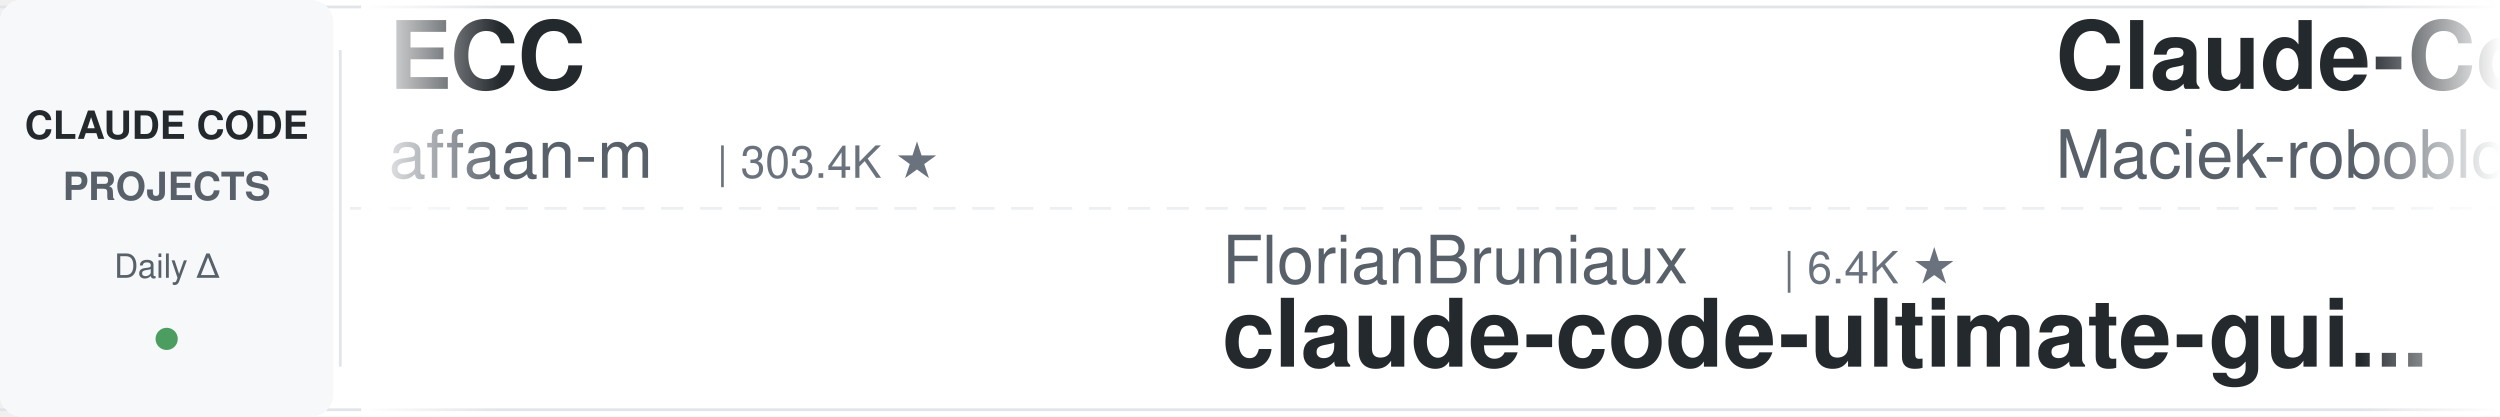
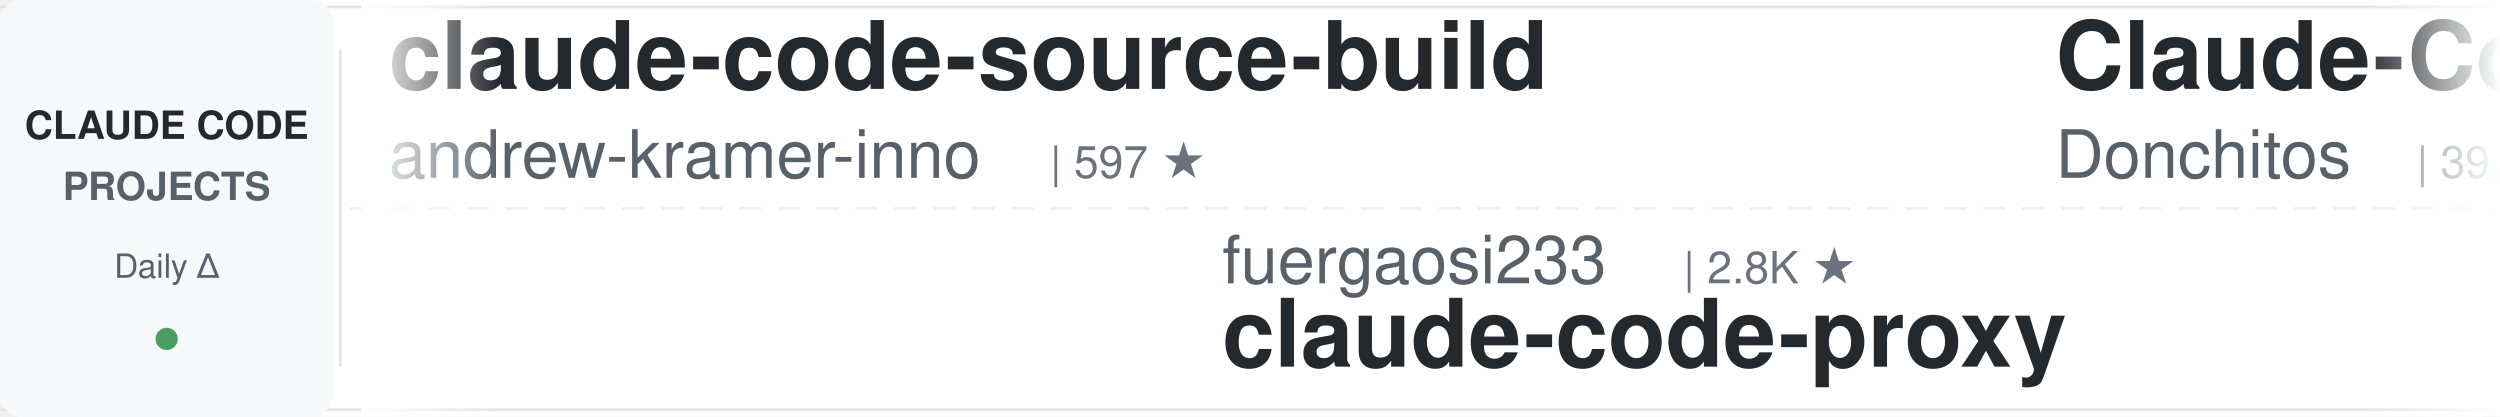
<svg xmlns="http://www.w3.org/2000/svg" width="900" height="150">
  <defs>
    <linearGradient id="leftFade" x1="0%" y1="0%" x2="100%" y2="0%">
      <stop offset="0%" style="stop-color:#ffffff;stop-opacity:1" />
      <stop offset="100%" style="stop-color:#ffffff;stop-opacity:0" />
    </linearGradient>
    <linearGradient id="rightFade" x1="0%" y1="0%" x2="100%" y2="0%">
      <stop offset="0%" style="stop-color:#ffffff;stop-opacity:0" />
      <stop offset="100%" style="stop-color:#ffffff;stop-opacity:1" />
    </linearGradient>
  </defs>
  <rect width="900" height="150" fill="#ffffff" rx="8" />
  <rect x="0" y="2" width="900" height="1" fill="#e1e4e8" />
  <rect x="0" y="147" width="900" height="1" fill="#e1e4e8" />
  <line x1="0" y1="75" x2="900" y2="75" stroke="#e1e4e8" stroke-width="1" stroke-dasharray="8 6" opacity="0.6" />
  <rect x="0" y="0" width="120" height="150" fill="#f6f8fa" rx="8" />
  <text x="60" y="50" font-family="-apple-system, BlinkMacSystemFont, 'Segoe UI', Helvetica, Arial, sans-serif" font-size="14" font-weight="600" fill="#24292e" text-anchor="middle">CLAUDE CODE</text>
  <text x="60" y="72" font-family="-apple-system, BlinkMacSystemFont, 'Segoe UI', Helvetica, Arial, sans-serif" font-size="14" font-weight="600" fill="#586069" text-anchor="middle">PROJECTS</text>
  <text x="60" y="100" font-family="-apple-system, BlinkMacSystemFont, 'Segoe UI', Helvetica, Arial, sans-serif" font-size="12" font-weight="500" fill="#586069" text-anchor="middle">Daily Δ</text>
  <circle cx="60" cy="122" r="4" fill="#22863a" opacity="0.8" />
  <rect x="122" y="18" width="1" height="114" fill="#e1e4e8" />
  <clipPath id="tickerClip">
    <rect x="130" y="0" width="770" height="150" />
  </clipPath>
  <g clip-path="url(#tickerClip)">
    <g id="tickerItems">
      <animateTransform attributeName="transform" attributeType="XML" type="translate" from="0 0" to="-3000 0" dur="54s" repeatCount="indefinite" />
      <g transform="translate(0, 0)">
-         <text x="140" y="32" font-family="-apple-system, BlinkMacSystemFont, 'Segoe UI', Helvetica, Arial, sans-serif" font-size="34" font-weight="600" fill="#24292e">ECC</text>
-         <text x="140" y="64" font-family="-apple-system, BlinkMacSystemFont, 'Segoe UI', Helvetica, Arial, sans-serif" font-size="24" font-weight="400" fill="#586069">affaan-m</text>
-         <text x="258" y="64" font-family="-apple-system, BlinkMacSystemFont, 'Segoe UI', Helvetica, Arial, sans-serif" font-size="16" font-weight="500" fill="#6a737d">| 303.4K ★</text>
+         <text x="140" y="32" font-family="-apple-system, BlinkMacSystemFont, 'Segoe UI', Helvetica, Arial, sans-serif" font-size="34" font-weight="600" fill="#24292e">claude-code-source-build</text>
+         <text x="140" y="64" font-family="-apple-system, BlinkMacSystemFont, 'Segoe UI', Helvetica, Arial, sans-serif" font-size="24" font-weight="400" fill="#586069">andrew-kramer-inno</text>
+         <text x="378" y="64" font-family="-apple-system, BlinkMacSystemFont, 'Segoe UI', Helvetica, Arial, sans-serif" font-size="16" font-weight="500" fill="#6a737d">| 597 ★</text>
      </g>
      <g transform="translate(300, 0)">
-         <text x="140" y="102" font-family="-apple-system, BlinkMacSystemFont, 'Segoe UI', Helvetica, Arial, sans-serif" font-size="24" font-weight="400" fill="#586069">FlorianBruniaux</text>
-         <text x="342" y="102" font-family="-apple-system, BlinkMacSystemFont, 'Segoe UI', Helvetica, Arial, sans-serif" font-size="16" font-weight="500" fill="#6a737d">| 6.4K ★</text>
-         <text x="140" y="132" font-family="-apple-system, BlinkMacSystemFont, 'Segoe UI', Helvetica, Arial, sans-serif" font-size="34" font-weight="600" fill="#24292e">claude-code-ultimate-gui...</text>
+         <text x="140" y="102" font-family="-apple-system, BlinkMacSystemFont, 'Segoe UI', Helvetica, Arial, sans-serif" font-size="24" font-weight="400" fill="#586069">fuergaosi233</text>
+         <text x="306" y="102" font-family="-apple-system, BlinkMacSystemFont, 'Segoe UI', Helvetica, Arial, sans-serif" font-size="16" font-weight="500" fill="#6a737d">| 2.8K ★</text>
+         <text x="140" y="132" font-family="-apple-system, BlinkMacSystemFont, 'Segoe UI', Helvetica, Arial, sans-serif" font-size="34" font-weight="600" fill="#24292e">claude-code-proxy</text>
      </g>
      <g transform="translate(600, 0)">
-         <text x="140" y="32" font-family="-apple-system, BlinkMacSystemFont, 'Segoe UI', Helvetica, Arial, sans-serif" font-size="34" font-weight="600" fill="#24292e">Claude-Code-Usage-Monito...</text>
-         <text x="140" y="64" font-family="-apple-system, BlinkMacSystemFont, 'Segoe UI', Helvetica, Arial, sans-serif" font-size="24" font-weight="400" fill="#586069">Maciek-roboblog</text>
-         <text x="342" y="64" font-family="-apple-system, BlinkMacSystemFont, 'Segoe UI', Helvetica, Arial, sans-serif" font-size="16" font-weight="500" fill="#6a737d">| 8.8K ★</text>
+         <text x="140" y="32" font-family="-apple-system, BlinkMacSystemFont, 'Segoe UI', Helvetica, Arial, sans-serif" font-size="34" font-weight="600" fill="#24292e">Claude-Code-Game-Studios</text>
+         <text x="140" y="64" font-family="-apple-system, BlinkMacSystemFont, 'Segoe UI', Helvetica, Arial, sans-serif" font-size="24" font-weight="400" fill="#586069">Donchitos</text>
+         <text x="270" y="64" font-family="-apple-system, BlinkMacSystemFont, 'Segoe UI', Helvetica, Arial, sans-serif" font-size="16" font-weight="500" fill="#6a737d">| 39.5K ★</text>
      </g>
      <g transform="translate(900, 0)">
+         <text x="140" y="102" font-family="-apple-system, BlinkMacSystemFont, 'Segoe UI', Helvetica, Arial, sans-serif" font-size="24" font-weight="400" fill="#586069">diet103</text>
+         <text x="246" y="102" font-family="-apple-system, BlinkMacSystemFont, 'Segoe UI', Helvetica, Arial, sans-serif" font-size="16" font-weight="500" fill="#6a737d">| 10.1K ★</text>
+         <text x="140" y="132" font-family="-apple-system, BlinkMacSystemFont, 'Segoe UI', Helvetica, Arial, sans-serif" font-size="34" font-weight="600" fill="#24292e">claude-code-infrastructu...</text>
+       </g>
+       <g transform="translate(1200, 0)">
+         <text x="140" y="32" font-family="-apple-system, BlinkMacSystemFont, 'Segoe UI', Helvetica, Arial, sans-serif" font-size="34" font-weight="600" fill="#24292e">claude-code-rev</text>
+         <text x="140" y="64" font-family="-apple-system, BlinkMacSystemFont, 'Segoe UI', Helvetica, Arial, sans-serif" font-size="24" font-weight="400" fill="#586069">oboard</text>
+         <text x="234" y="64" font-family="-apple-system, BlinkMacSystemFont, 'Segoe UI', Helvetica, Arial, sans-serif" font-size="16" font-weight="500" fill="#6a737d">| 3.3K ★</text>
+       </g>
+       <g transform="translate(1500, 0)">
+         <text x="140" y="102" font-family="-apple-system, BlinkMacSystemFont, 'Segoe UI', Helvetica, Arial, sans-serif" font-size="24" font-weight="400" fill="#586069">luyao618</text>
+         <text x="258" y="102" font-family="-apple-system, BlinkMacSystemFont, 'Segoe UI', Helvetica, Arial, sans-serif" font-size="16" font-weight="500" fill="#6a737d">| 1.7K ★</text>
+         <text x="140" y="132" font-family="-apple-system, BlinkMacSystemFont, 'Segoe UI', Helvetica, Arial, sans-serif" font-size="34" font-weight="600" fill="#24292e">Claude-Code-Source-Study</text>
+       </g>
+       <g transform="translate(1800, 0)">
+         <text x="140" y="32" font-family="-apple-system, BlinkMacSystemFont, 'Segoe UI', Helvetica, Arial, sans-serif" font-size="34" font-weight="600" fill="#24292e">how-claude-code-works</text>
+         <text x="140" y="64" font-family="-apple-system, BlinkMacSystemFont, 'Segoe UI', Helvetica, Arial, sans-serif" font-size="24" font-weight="400" fill="#586069">Windy3f3f3f3f</text>
+         <text x="318" y="64" font-family="-apple-system, BlinkMacSystemFont, 'Segoe UI', Helvetica, Arial, sans-serif" font-size="16" font-weight="500" fill="#6a737d">| 3.8K ★</text>
+       </g>
+       <g transform="translate(2100, 0)">
        <text x="140" y="102" font-family="-apple-system, BlinkMacSystemFont, 'Segoe UI', Helvetica, Arial, sans-serif" font-size="24" font-weight="400" fill="#586069">JrCx7scC</text>
        <text x="258" y="102" font-family="-apple-system, BlinkMacSystemFont, 'Segoe UI', Helvetica, Arial, sans-serif" font-size="16" font-weight="500" fill="#6a737d">| 377 ★</text>
        <text x="140" y="132" font-family="-apple-system, BlinkMacSystemFont, 'Segoe UI', Helvetica, Arial, sans-serif" font-size="34" font-weight="600" fill="#24292e">claude-code-source</text>
      </g>
-       <g transform="translate(1200, 0)">
-         <text x="140" y="32" font-family="-apple-system, BlinkMacSystemFont, 'Segoe UI', Helvetica, Arial, sans-serif" font-size="34" font-weight="600" fill="#24292e">claude-code-engineering</text>
-         <text x="140" y="64" font-family="-apple-system, BlinkMacSystemFont, 'Segoe UI', Helvetica, Arial, sans-serif" font-size="24" font-weight="400" fill="#586069">huangjia2019</text>
-         <text x="306" y="64" font-family="-apple-system, BlinkMacSystemFont, 'Segoe UI', Helvetica, Arial, sans-serif" font-size="16" font-weight="500" fill="#6a737d">| 1.2K ★</text>
-       </g>
-       <g transform="translate(1500, 0)">
-         <text x="140" y="102" font-family="-apple-system, BlinkMacSystemFont, 'Segoe UI', Helvetica, Arial, sans-serif" font-size="24" font-weight="400" fill="#586069">AprilNEA</text>
-         <text x="258" y="102" font-family="-apple-system, BlinkMacSystemFont, 'Segoe UI', Helvetica, Arial, sans-serif" font-size="16" font-weight="500" fill="#6a737d">| 393 ★</text>
-         <text x="140" y="132" font-family="-apple-system, BlinkMacSystemFont, 'Segoe UI', Helvetica, Arial, sans-serif" font-size="34" font-weight="600" fill="#24292e">claude-code-source</text>
-       </g>
-       <g transform="translate(1800, 0)">
+       <g transform="translate(2400, 0)">
        <text x="140" y="32" font-family="-apple-system, BlinkMacSystemFont, 'Segoe UI', Helvetica, Arial, sans-serif" font-size="34" font-weight="600" fill="#24292e">Dive-into-Claude-Code</text>
        <text x="140" y="64" font-family="-apple-system, BlinkMacSystemFont, 'Segoe UI', Helvetica, Arial, sans-serif" font-size="24" font-weight="400" fill="#586069">VILA-Lab</text>
        <text x="258" y="64" font-family="-apple-system, BlinkMacSystemFont, 'Segoe UI', Helvetica, Arial, sans-serif" font-size="16" font-weight="500" fill="#6a737d">| 2.2K ★</text>
      </g>
-       <g transform="translate(2100, 0)">
-         <text x="140" y="102" font-family="-apple-system, BlinkMacSystemFont, 'Segoe UI', Helvetica, Arial, sans-serif" font-size="24" font-weight="400" fill="#586069">Cranot</text>
-         <text x="234" y="102" font-family="-apple-system, BlinkMacSystemFont, 'Segoe UI', Helvetica, Arial, sans-serif" font-size="16" font-weight="500" fill="#6a737d">| 2.9K ★</text>
-         <text x="140" y="132" font-family="-apple-system, BlinkMacSystemFont, 'Segoe UI', Helvetica, Arial, sans-serif" font-size="34" font-weight="600" fill="#24292e">claude-code-guide</text>
-       </g>
-       <g transform="translate(2400, 0)">
-         <text x="140" y="32" font-family="-apple-system, BlinkMacSystemFont, 'Segoe UI', Helvetica, Arial, sans-serif" font-size="34" font-weight="600" fill="#24292e">awesome-claude-code-plug...</text>
-         <text x="140" y="64" font-family="-apple-system, BlinkMacSystemFont, 'Segoe UI', Helvetica, Arial, sans-serif" font-size="24" font-weight="400" fill="#586069">ccplugins</text>
-         <text x="270" y="64" font-family="-apple-system, BlinkMacSystemFont, 'Segoe UI', Helvetica, Arial, sans-serif" font-size="16" font-weight="500" fill="#6a737d">| 1.0K ★</text>
-       </g>
      <g transform="translate(2700, 0)">
-         <text x="140" y="102" font-family="-apple-system, BlinkMacSystemFont, 'Segoe UI', Helvetica, Arial, sans-serif" font-size="24" font-weight="400" fill="#586069">shareAI-lab</text>
-         <text x="294" y="102" font-family="-apple-system, BlinkMacSystemFont, 'Segoe UI', Helvetica, Arial, sans-serif" font-size="16" font-weight="500" fill="#6a737d">| 80.4K ★</text>
-         <text x="140" y="132" font-family="-apple-system, BlinkMacSystemFont, 'Segoe UI', Helvetica, Arial, sans-serif" font-size="34" font-weight="600" fill="#24292e">learn-claude-code</text>
+         <text x="140" y="102" font-family="-apple-system, BlinkMacSystemFont, 'Segoe UI', Helvetica, Arial, sans-serif" font-size="24" font-weight="400" fill="#586069">VoltAgent</text>
+         <text x="270" y="102" font-family="-apple-system, BlinkMacSystemFont, 'Segoe UI', Helvetica, Arial, sans-serif" font-size="16" font-weight="500" fill="#6a737d">| 26.6K ★</text>
+         <text x="140" y="132" font-family="-apple-system, BlinkMacSystemFont, 'Segoe UI', Helvetica, Arial, sans-serif" font-size="34" font-weight="600" fill="#24292e">awesome-claude-code-suba...</text>
      </g>
      <g transform="translate(3000, 0)">
-         <text x="140" y="32" font-family="-apple-system, BlinkMacSystemFont, 'Segoe UI', Helvetica, Arial, sans-serif" font-size="34" font-weight="600" fill="#24292e">ECC</text>
-         <text x="140" y="64" font-family="-apple-system, BlinkMacSystemFont, 'Segoe UI', Helvetica, Arial, sans-serif" font-size="24" font-weight="400" fill="#586069">affaan-m</text>
-         <text x="258" y="64" font-family="-apple-system, BlinkMacSystemFont, 'Segoe UI', Helvetica, Arial, sans-serif" font-size="16" font-weight="500" fill="#6a737d">| 303.4K ★</text>
+         <text x="140" y="32" font-family="-apple-system, BlinkMacSystemFont, 'Segoe UI', Helvetica, Arial, sans-serif" font-size="34" font-weight="600" fill="#24292e">claude-code-source-build</text>
+         <text x="140" y="64" font-family="-apple-system, BlinkMacSystemFont, 'Segoe UI', Helvetica, Arial, sans-serif" font-size="24" font-weight="400" fill="#586069">andrew-kramer-inno</text>
+         <text x="378" y="64" font-family="-apple-system, BlinkMacSystemFont, 'Segoe UI', Helvetica, Arial, sans-serif" font-size="16" font-weight="500" fill="#6a737d">| 597 ★</text>
      </g>
      <g transform="translate(3300, 0)">
-         <text x="140" y="102" font-family="-apple-system, BlinkMacSystemFont, 'Segoe UI', Helvetica, Arial, sans-serif" font-size="24" font-weight="400" fill="#586069">FlorianBruniaux</text>
-         <text x="342" y="102" font-family="-apple-system, BlinkMacSystemFont, 'Segoe UI', Helvetica, Arial, sans-serif" font-size="16" font-weight="500" fill="#6a737d">| 6.4K ★</text>
-         <text x="140" y="132" font-family="-apple-system, BlinkMacSystemFont, 'Segoe UI', Helvetica, Arial, sans-serif" font-size="34" font-weight="600" fill="#24292e">claude-code-ultimate-gui...</text>
+         <text x="140" y="102" font-family="-apple-system, BlinkMacSystemFont, 'Segoe UI', Helvetica, Arial, sans-serif" font-size="24" font-weight="400" fill="#586069">fuergaosi233</text>
+         <text x="306" y="102" font-family="-apple-system, BlinkMacSystemFont, 'Segoe UI', Helvetica, Arial, sans-serif" font-size="16" font-weight="500" fill="#6a737d">| 2.8K ★</text>
+         <text x="140" y="132" font-family="-apple-system, BlinkMacSystemFont, 'Segoe UI', Helvetica, Arial, sans-serif" font-size="34" font-weight="600" fill="#24292e">claude-code-proxy</text>
      </g>
      <g transform="translate(3600, 0)">
-         <text x="140" y="32" font-family="-apple-system, BlinkMacSystemFont, 'Segoe UI', Helvetica, Arial, sans-serif" font-size="34" font-weight="600" fill="#24292e">Claude-Code-Usage-Monito...</text>
-         <text x="140" y="64" font-family="-apple-system, BlinkMacSystemFont, 'Segoe UI', Helvetica, Arial, sans-serif" font-size="24" font-weight="400" fill="#586069">Maciek-roboblog</text>
-         <text x="342" y="64" font-family="-apple-system, BlinkMacSystemFont, 'Segoe UI', Helvetica, Arial, sans-serif" font-size="16" font-weight="500" fill="#6a737d">| 8.8K ★</text>
+         <text x="140" y="32" font-family="-apple-system, BlinkMacSystemFont, 'Segoe UI', Helvetica, Arial, sans-serif" font-size="34" font-weight="600" fill="#24292e">Claude-Code-Game-Studios</text>
+         <text x="140" y="64" font-family="-apple-system, BlinkMacSystemFont, 'Segoe UI', Helvetica, Arial, sans-serif" font-size="24" font-weight="400" fill="#586069">Donchitos</text>
+         <text x="270" y="64" font-family="-apple-system, BlinkMacSystemFont, 'Segoe UI', Helvetica, Arial, sans-serif" font-size="16" font-weight="500" fill="#6a737d">| 39.5K ★</text>
      </g>
      <g transform="translate(3900, 0)">
-         <text x="140" y="102" font-family="-apple-system, BlinkMacSystemFont, 'Segoe UI', Helvetica, Arial, sans-serif" font-size="24" font-weight="400" fill="#586069">JrCx7scC</text>
-         <text x="258" y="102" font-family="-apple-system, BlinkMacSystemFont, 'Segoe UI', Helvetica, Arial, sans-serif" font-size="16" font-weight="500" fill="#6a737d">| 377 ★</text>
-         <text x="140" y="132" font-family="-apple-system, BlinkMacSystemFont, 'Segoe UI', Helvetica, Arial, sans-serif" font-size="34" font-weight="600" fill="#24292e">claude-code-source</text>
+         <text x="140" y="102" font-family="-apple-system, BlinkMacSystemFont, 'Segoe UI', Helvetica, Arial, sans-serif" font-size="24" font-weight="400" fill="#586069">diet103</text>
+         <text x="246" y="102" font-family="-apple-system, BlinkMacSystemFont, 'Segoe UI', Helvetica, Arial, sans-serif" font-size="16" font-weight="500" fill="#6a737d">| 10.1K ★</text>
+         <text x="140" y="132" font-family="-apple-system, BlinkMacSystemFont, 'Segoe UI', Helvetica, Arial, sans-serif" font-size="34" font-weight="600" fill="#24292e">claude-code-infrastructu...</text>
      </g>
    </g>
  </g>
  <rect x="130" y="0" width="50" height="150" fill="url(#leftFade)" />
  <rect x="850" y="0" width="50" height="150" fill="url(#rightFade)" />
</svg>
